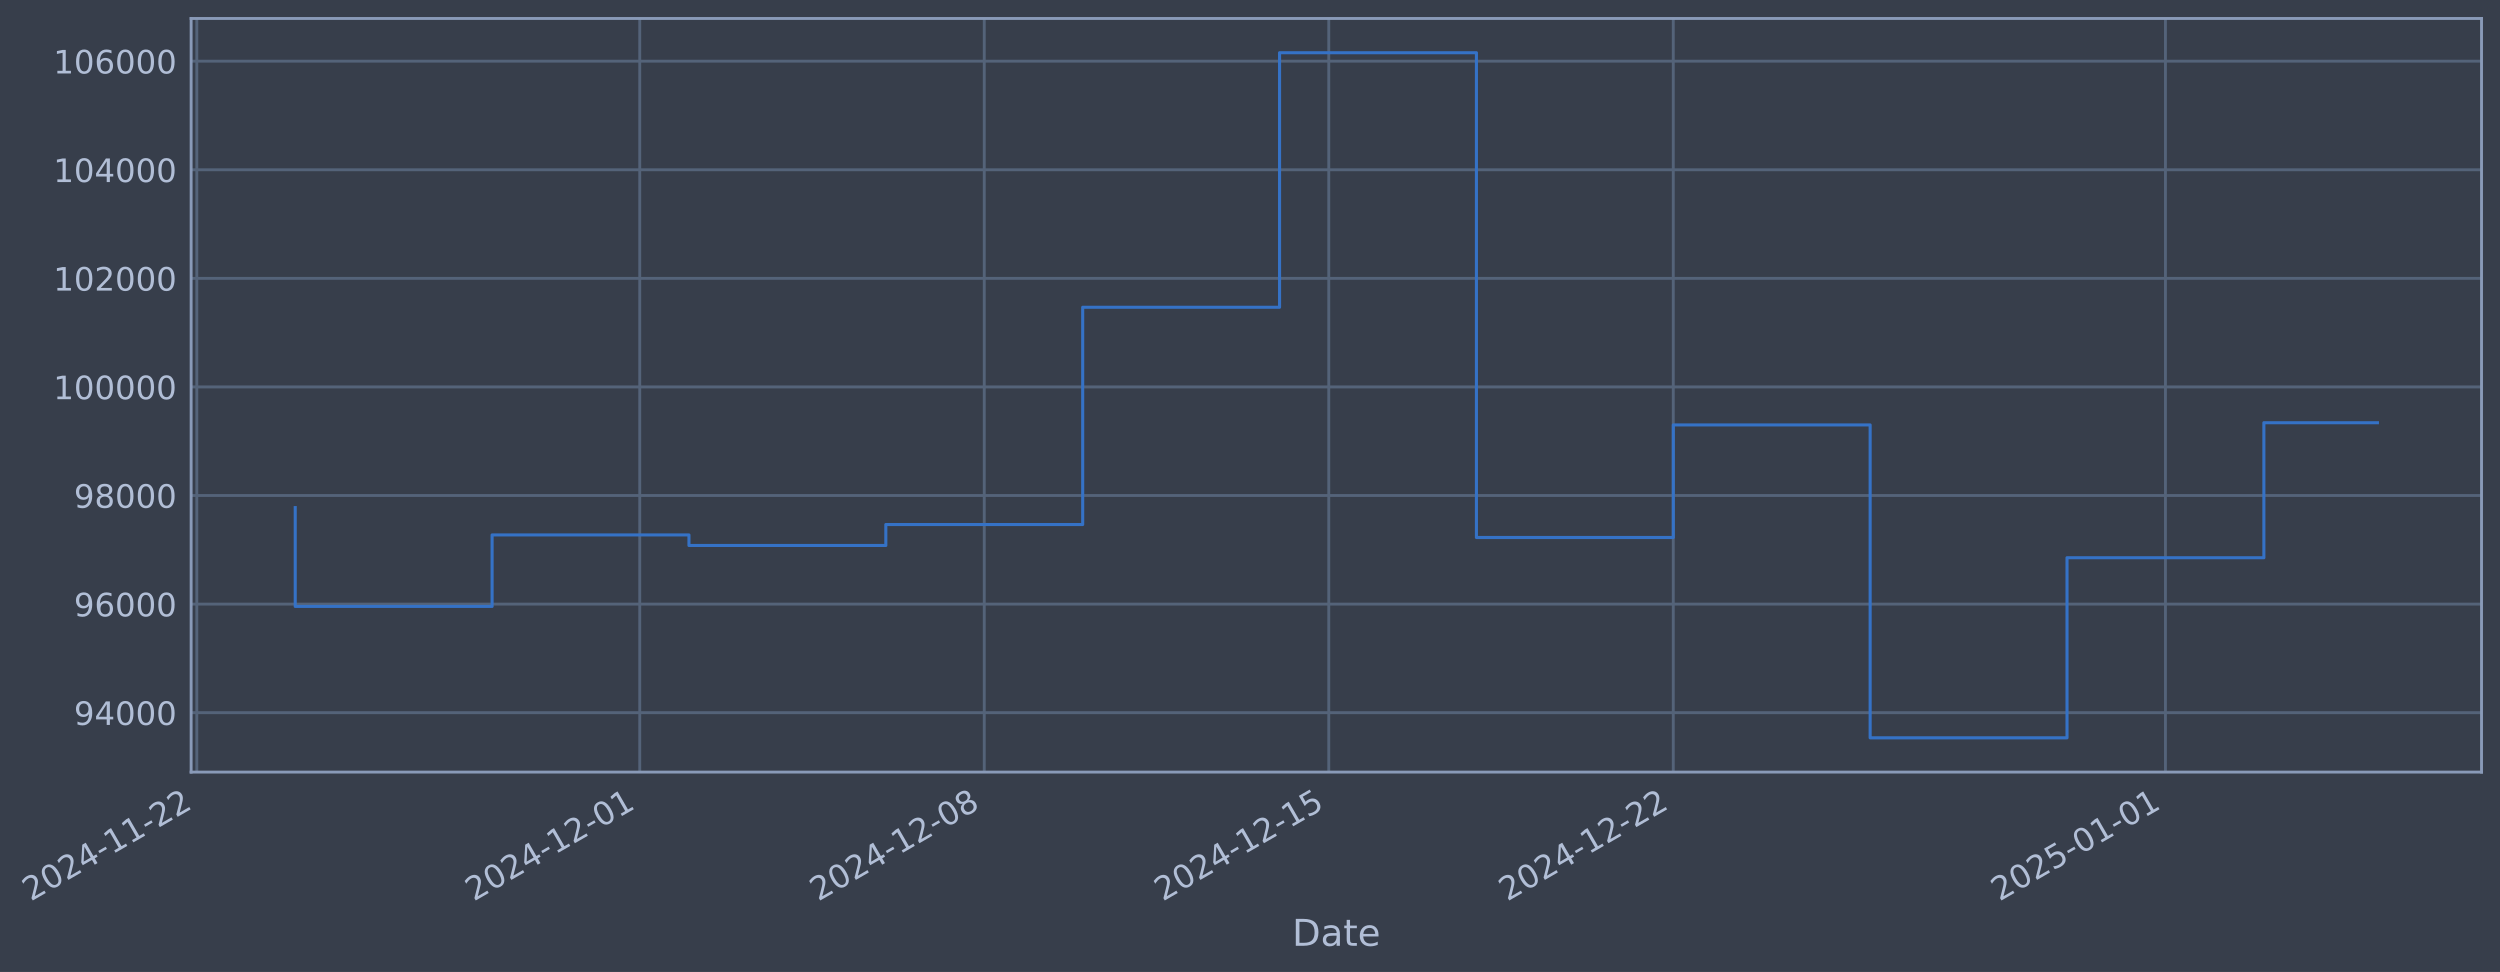
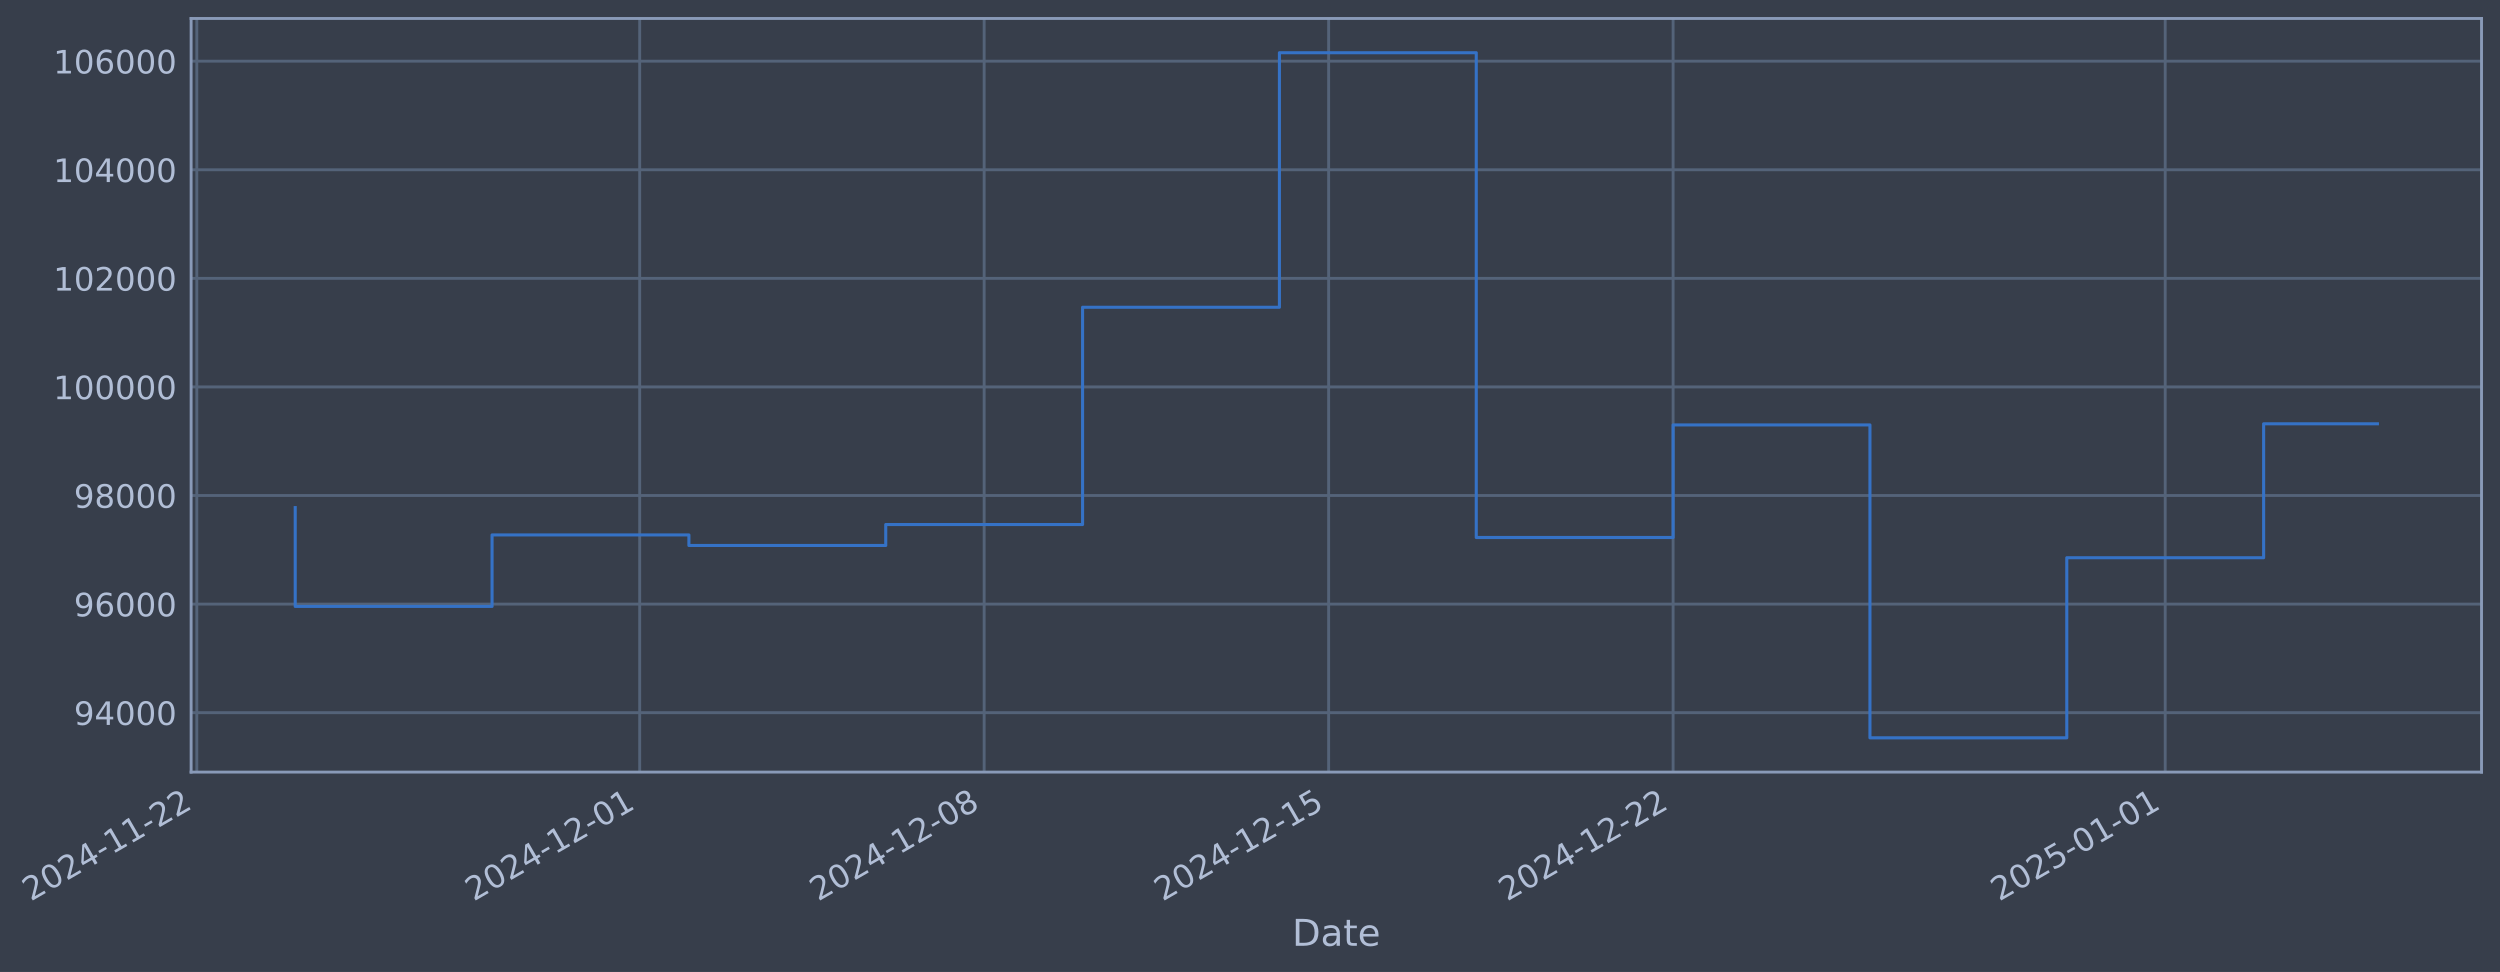
- <svg xmlns="http://www.w3.org/2000/svg" xmlns:xlink="http://www.w3.org/1999/xlink" width="974.5pt" height="378.87pt" viewBox="0 0 974.5 378.87" version="1.1">
+ <svg xmlns="http://www.w3.org/2000/svg" xmlns:xlink="http://www.w3.org/1999/xlink" width="974.495pt" height="378.87pt" viewBox="0 0 974.495 378.87" version="1.1">
  <defs>
    <style type="text/css">*{stroke-linejoin: round; stroke-linecap: butt}</style>
  </defs>
  <g id="figure_1">
    <g id="patch_1">
-       <path d="M 0 378.87  L 974.5 378.87  L 974.5 0  L 0 0  z " style="fill: #373e4b" />
+       <path d="M 0 378.87  L 974.495 378.87  L 974.495 0  L 0 0  z " style="fill: #373e4b" />
    </g>
    <g id="axes_1">
      <g id="patch_2">
-         <path d="M 74.5 300.96  L 967.3 300.96  L 967.3 7.2  L 74.5 7.2  z " style="fill: #373e4b" />
+         <path d="M 74.495 300.96  L 967.295 300.96  L 967.295 7.2  L 74.495 7.2  z " style="fill: #373e4b" />
      </g>
      <g id="matplotlib.axis_1">
        <g id="xtick_1">
          <g id="line2d_1">
-             <path d="M 76.713 300.96  L 76.713 7.2  " clip-path="url(#p5463dbd4cd)" style="fill: none; stroke: #546379; stroke-width: 1.12; stroke-linecap: square" />
+             <path d="M 76.713 300.96  L 76.713 7.2  " clip-path="url(#p62fa29f37e)" style="fill: none; stroke: #546379; stroke-width: 1.12; stroke-linecap: square" />
          </g>
          <g id="line2d_2" />
          <g id="text_1">
            <g style="fill: #b1bed6" transform="translate(11.98702 351.4642) rotate(-30) scale(0.126 -0.126)">
              <defs>
                <path id="DejaVuSans-32" d="M 1228 531  L 3431 531  L 3431 0  L 469 0  L 469 531  Q 828 903 1448 1529  Q 2069 2156 2228 2338  Q 2531 2678 2651 2914  Q 2772 3150 2772 3378  Q 2772 3750 2511 3984  Q 2250 4219 1831 4219  Q 1534 4219 1204 4116  Q 875 4013 500 3803  L 500 4441  Q 881 4594 1212 4672  Q 1544 4750 1819 4750  Q 2544 4750 2975 4387  Q 3406 4025 3406 3419  Q 3406 3131 3298 2873  Q 3191 2616 2906 2266  Q 2828 2175 2409 1742  Q 1991 1309 1228 531  z " transform="scale(0.015625)" />
                <path id="DejaVuSans-30" d="M 2034 4250  Q 1547 4250 1301 3770  Q 1056 3291 1056 2328  Q 1056 1369 1301 889  Q 1547 409 2034 409  Q 2525 409 2770 889  Q 3016 1369 3016 2328  Q 3016 3291 2770 3770  Q 2525 4250 2034 4250  z M 2034 4750  Q 2819 4750 3233 4129  Q 3647 3509 3647 2328  Q 3647 1150 3233 529  Q 2819 -91 2034 -91  Q 1250 -91 836 529  Q 422 1150 422 2328  Q 422 3509 836 4129  Q 1250 4750 2034 4750  z " transform="scale(0.015625)" />
                <path id="DejaVuSans-34" d="M 2419 4116  L 825 1625  L 2419 1625  L 2419 4116  z M 2253 4666  L 3047 4666  L 3047 1625  L 3713 1625  L 3713 1100  L 3047 1100  L 3047 0  L 2419 0  L 2419 1100  L 313 1100  L 313 1709  L 2253 4666  z " transform="scale(0.015625)" />
                <path id="DejaVuSans-2d" d="M 313 2009  L 1997 2009  L 1997 1497  L 313 1497  L 313 2009  z " transform="scale(0.015625)" />
                <path id="DejaVuSans-31" d="M 794 531  L 1825 531  L 1825 4091  L 703 3866  L 703 4441  L 1819 4666  L 2450 4666  L 2450 531  L 3481 531  L 3481 0  L 794 0  L 794 531  z " transform="scale(0.015625)" />
              </defs>
              <use xlink:href="#DejaVuSans-32" />
              <use xlink:href="#DejaVuSans-30" transform="translate(63.62305 0)" />
              <use xlink:href="#DejaVuSans-32" transform="translate(127.2461 0)" />
              <use xlink:href="#DejaVuSans-34" transform="translate(190.8691 0)" />
              <use xlink:href="#DejaVuSans-2d" transform="translate(254.4922 0)" />
              <use xlink:href="#DejaVuSans-31" transform="translate(290.5762 0)" />
              <use xlink:href="#DejaVuSans-31" transform="translate(354.1992 0)" />
              <use xlink:href="#DejaVuSans-2d" transform="translate(417.8223 0)" />
              <use xlink:href="#DejaVuSans-32" transform="translate(453.9062 0)" />
              <use xlink:href="#DejaVuSans-32" transform="translate(517.5293 0)" />
            </g>
          </g>
        </g>
        <g id="xtick_2">
          <g id="line2d_3">
-             <path d="M 249.373 300.96  L 249.373 7.2  " clip-path="url(#p5463dbd4cd)" style="fill: none; stroke: #546379; stroke-width: 1.12; stroke-linecap: square" />
+             <path d="M 249.35 300.96  L 249.35 7.2  " clip-path="url(#p62fa29f37e)" style="fill: none; stroke: #546379; stroke-width: 1.12; stroke-linecap: square" />
          </g>
          <g id="line2d_4" />
          <g id="text_2">
-             <g style="fill: #b1bed6" transform="translate(184.647 351.4642) rotate(-30) scale(0.126 -0.126)">
+             <g style="fill: #b1bed6" transform="translate(184.6249 351.4642) rotate(-30) scale(0.126 -0.126)">
              <use xlink:href="#DejaVuSans-32" />
              <use xlink:href="#DejaVuSans-30" transform="translate(63.62305 0)" />
              <use xlink:href="#DejaVuSans-32" transform="translate(127.2461 0)" />
              <use xlink:href="#DejaVuSans-34" transform="translate(190.8691 0)" />
              <use xlink:href="#DejaVuSans-2d" transform="translate(254.4922 0)" />
              <use xlink:href="#DejaVuSans-31" transform="translate(290.5762 0)" />
              <use xlink:href="#DejaVuSans-32" transform="translate(354.1992 0)" />
              <use xlink:href="#DejaVuSans-2d" transform="translate(417.8223 0)" />
              <use xlink:href="#DejaVuSans-30" transform="translate(453.9062 0)" />
              <use xlink:href="#DejaVuSans-31" transform="translate(517.5293 0)" />
            </g>
          </g>
        </g>
        <g id="xtick_3">
          <g id="line2d_5">
-             <path d="M 383.664 300.96  L 383.664 7.2  " clip-path="url(#p5463dbd4cd)" style="fill: none; stroke: #546379; stroke-width: 1.12; stroke-linecap: square" />
+             <path d="M 383.624 300.96  L 383.624 7.2  " clip-path="url(#p62fa29f37e)" style="fill: none; stroke: #546379; stroke-width: 1.12; stroke-linecap: square" />
          </g>
          <g id="line2d_6" />
          <g id="text_3">
-             <g style="fill: #b1bed6" transform="translate(318.9381 351.4642) rotate(-30) scale(0.126 -0.126)">
+             <g style="fill: #b1bed6" transform="translate(318.8988 351.4642) rotate(-30) scale(0.126 -0.126)">
              <defs>
                <path id="DejaVuSans-38" d="M 2034 2216  Q 1584 2216 1326 1975  Q 1069 1734 1069 1313  Q 1069 891 1326 650  Q 1584 409 2034 409  Q 2484 409 2743 651  Q 3003 894 3003 1313  Q 3003 1734 2745 1975  Q 2488 2216 2034 2216  z M 1403 2484  Q 997 2584 770 2862  Q 544 3141 544 3541  Q 544 4100 942 4425  Q 1341 4750 2034 4750  Q 2731 4750 3128 4425  Q 3525 4100 3525 3541  Q 3525 3141 3298 2862  Q 3072 2584 2669 2484  Q 3125 2378 3379 2068  Q 3634 1759 3634 1313  Q 3634 634 3220 271  Q 2806 -91 2034 -91  Q 1263 -91 848 271  Q 434 634 434 1313  Q 434 1759 690 2068  Q 947 2378 1403 2484  z M 1172 3481  Q 1172 3119 1398 2916  Q 1625 2713 2034 2713  Q 2441 2713 2670 2916  Q 2900 3119 2900 3481  Q 2900 3844 2670 4047  Q 2441 4250 2034 4250  Q 1625 4250 1398 4047  Q 1172 3844 1172 3481  z " transform="scale(0.015625)" />
              </defs>
              <use xlink:href="#DejaVuSans-32" />
              <use xlink:href="#DejaVuSans-30" transform="translate(63.62305 0)" />
              <use xlink:href="#DejaVuSans-32" transform="translate(127.2461 0)" />
              <use xlink:href="#DejaVuSans-34" transform="translate(190.8691 0)" />
              <use xlink:href="#DejaVuSans-2d" transform="translate(254.4922 0)" />
              <use xlink:href="#DejaVuSans-31" transform="translate(290.5762 0)" />
              <use xlink:href="#DejaVuSans-32" transform="translate(354.1992 0)" />
              <use xlink:href="#DejaVuSans-2d" transform="translate(417.8223 0)" />
              <use xlink:href="#DejaVuSans-30" transform="translate(453.9062 0)" />
              <use xlink:href="#DejaVuSans-38" transform="translate(517.5293 0)" />
            </g>
          </g>
        </g>
        <g id="xtick_4">
          <g id="line2d_7">
-             <path d="M 517.955 300.96  L 517.955 7.2  " clip-path="url(#p5463dbd4cd)" style="fill: none; stroke: #546379; stroke-width: 1.12; stroke-linecap: square" />
+             <path d="M 517.898 300.96  L 517.898 7.2  " clip-path="url(#p62fa29f37e)" style="fill: none; stroke: #546379; stroke-width: 1.12; stroke-linecap: square" />
          </g>
          <g id="line2d_8" />
          <g id="text_4">
-             <g style="fill: #b1bed6" transform="translate(453.2293 351.4642) rotate(-30) scale(0.126 -0.126)">
+             <g style="fill: #b1bed6" transform="translate(453.1728 351.4642) rotate(-30) scale(0.126 -0.126)">
              <defs>
                <path id="DejaVuSans-35" d="M 691 4666  L 3169 4666  L 3169 4134  L 1269 4134  L 1269 2991  Q 1406 3038 1543 3061  Q 1681 3084 1819 3084  Q 2600 3084 3056 2656  Q 3513 2228 3513 1497  Q 3513 744 3044 326  Q 2575 -91 1722 -91  Q 1428 -91 1123 -41  Q 819 9 494 109  L 494 744  Q 775 591 1075 516  Q 1375 441 1709 441  Q 2250 441 2565 725  Q 2881 1009 2881 1497  Q 2881 1984 2565 2268  Q 2250 2553 1709 2553  Q 1456 2553 1204 2497  Q 953 2441 691 2322  L 691 4666  z " transform="scale(0.015625)" />
              </defs>
              <use xlink:href="#DejaVuSans-32" />
              <use xlink:href="#DejaVuSans-30" transform="translate(63.62305 0)" />
              <use xlink:href="#DejaVuSans-32" transform="translate(127.2461 0)" />
              <use xlink:href="#DejaVuSans-34" transform="translate(190.8691 0)" />
              <use xlink:href="#DejaVuSans-2d" transform="translate(254.4922 0)" />
              <use xlink:href="#DejaVuSans-31" transform="translate(290.5762 0)" />
              <use xlink:href="#DejaVuSans-32" transform="translate(354.1992 0)" />
              <use xlink:href="#DejaVuSans-2d" transform="translate(417.8223 0)" />
              <use xlink:href="#DejaVuSans-31" transform="translate(453.9062 0)" />
              <use xlink:href="#DejaVuSans-35" transform="translate(517.5293 0)" />
            </g>
          </g>
        </g>
        <g id="xtick_5">
          <g id="line2d_9">
-             <path d="M 652.246 300.96  L 652.246 7.2  " clip-path="url(#p5463dbd4cd)" style="fill: none; stroke: #546379; stroke-width: 1.12; stroke-linecap: square" />
+             <path d="M 652.172 300.96  L 652.172 7.2  " clip-path="url(#p62fa29f37e)" style="fill: none; stroke: #546379; stroke-width: 1.12; stroke-linecap: square" />
          </g>
          <g id="line2d_10" />
          <g id="text_5">
-             <g style="fill: #b1bed6" transform="translate(587.5204 351.4642) rotate(-30) scale(0.126 -0.126)">
+             <g style="fill: #b1bed6" transform="translate(587.4467 351.4642) rotate(-30) scale(0.126 -0.126)">
              <use xlink:href="#DejaVuSans-32" />
              <use xlink:href="#DejaVuSans-30" transform="translate(63.62305 0)" />
              <use xlink:href="#DejaVuSans-32" transform="translate(127.2461 0)" />
              <use xlink:href="#DejaVuSans-34" transform="translate(190.8691 0)" />
              <use xlink:href="#DejaVuSans-2d" transform="translate(254.4922 0)" />
              <use xlink:href="#DejaVuSans-31" transform="translate(290.5762 0)" />
              <use xlink:href="#DejaVuSans-32" transform="translate(354.1992 0)" />
              <use xlink:href="#DejaVuSans-2d" transform="translate(417.8223 0)" />
              <use xlink:href="#DejaVuSans-32" transform="translate(453.9062 0)" />
              <use xlink:href="#DejaVuSans-32" transform="translate(517.5293 0)" />
            </g>
          </g>
        </g>
        <g id="xtick_6">
          <g id="line2d_11">
-             <path d="M 844.09 300.96  L 844.09 7.2  " clip-path="url(#p5463dbd4cd)" style="fill: none; stroke: #546379; stroke-width: 1.12; stroke-linecap: square" />
+             <path d="M 843.992 300.96  L 843.992 7.2  " clip-path="url(#p62fa29f37e)" style="fill: none; stroke: #546379; stroke-width: 1.12; stroke-linecap: square" />
          </g>
          <g id="line2d_12" />
          <g id="text_6">
-             <g style="fill: #b1bed6" transform="translate(779.3648 351.4642) rotate(-30) scale(0.126 -0.126)">
+             <g style="fill: #b1bed6" transform="translate(779.2666 351.4642) rotate(-30) scale(0.126 -0.126)">
              <use xlink:href="#DejaVuSans-32" />
              <use xlink:href="#DejaVuSans-30" transform="translate(63.62305 0)" />
              <use xlink:href="#DejaVuSans-32" transform="translate(127.2461 0)" />
              <use xlink:href="#DejaVuSans-35" transform="translate(190.8691 0)" />
              <use xlink:href="#DejaVuSans-2d" transform="translate(254.4922 0)" />
              <use xlink:href="#DejaVuSans-30" transform="translate(290.5762 0)" />
              <use xlink:href="#DejaVuSans-31" transform="translate(354.1992 0)" />
              <use xlink:href="#DejaVuSans-2d" transform="translate(417.8223 0)" />
              <use xlink:href="#DejaVuSans-30" transform="translate(453.9062 0)" />
              <use xlink:href="#DejaVuSans-31" transform="translate(517.5293 0)" />
            </g>
          </g>
        </g>
        <g id="text_7">
-           <g style="fill: #b1bed6" transform="translate(503.6905 368.6753) scale(0.144 -0.144)">
+           <g style="fill: #b1bed6" transform="translate(503.6856 368.6753) scale(0.144 -0.144)">
            <defs>
              <path id="DejaVuSans-44" d="M 1259 4147  L 1259 519  L 2022 519  Q 2988 519 3436 956  Q 3884 1394 3884 2338  Q 3884 3275 3436 3711  Q 2988 4147 2022 4147  L 1259 4147  z M 628 4666  L 1925 4666  Q 3281 4666 3915 4102  Q 4550 3538 4550 2338  Q 4550 1131 3912 565  Q 3275 0 1925 0  L 628 0  L 628 4666  z " transform="scale(0.015625)" />
              <path id="DejaVuSans-61" d="M 2194 1759  Q 1497 1759 1228 1600  Q 959 1441 959 1056  Q 959 750 1161 570  Q 1363 391 1709 391  Q 2188 391 2477 730  Q 2766 1069 2766 1631  L 2766 1759  L 2194 1759  z M 3341 1997  L 3341 0  L 2766 0  L 2766 531  Q 2569 213 2275 61  Q 1981 -91 1556 -91  Q 1019 -91 701 211  Q 384 513 384 1019  Q 384 1609 779 1909  Q 1175 2209 1959 2209  L 2766 2209  L 2766 2266  Q 2766 2663 2505 2880  Q 2244 3097 1772 3097  Q 1472 3097 1187 3025  Q 903 2953 641 2809  L 641 3341  Q 956 3463 1253 3523  Q 1550 3584 1831 3584  Q 2591 3584 2966 3190  Q 3341 2797 3341 1997  z " transform="scale(0.015625)" />
              <path id="DejaVuSans-74" d="M 1172 4494  L 1172 3500  L 2356 3500  L 2356 3053  L 1172 3053  L 1172 1153  Q 1172 725 1289 603  Q 1406 481 1766 481  L 2356 481  L 2356 0  L 1766 0  Q 1100 0 847 248  Q 594 497 594 1153  L 594 3053  L 172 3053  L 172 3500  L 594 3500  L 594 4494  L 1172 4494  z " transform="scale(0.015625)" />
              <path id="DejaVuSans-65" d="M 3597 1894  L 3597 1613  L 953 1613  Q 991 1019 1311 708  Q 1631 397 2203 397  Q 2534 397 2845 478  Q 3156 559 3463 722  L 3463 178  Q 3153 47 2828 -22  Q 2503 -91 2169 -91  Q 1331 -91 842 396  Q 353 884 353 1716  Q 353 2575 817 3079  Q 1281 3584 2069 3584  Q 2775 3584 3186 3129  Q 3597 2675 3597 1894  z M 3022 2063  Q 3016 2534 2758 2815  Q 2500 3097 2075 3097  Q 1594 3097 1305 2825  Q 1016 2553 972 2059  L 3022 2063  z " transform="scale(0.015625)" />
            </defs>
            <use xlink:href="#DejaVuSans-44" />
            <use xlink:href="#DejaVuSans-61" transform="translate(77.00195 0)" />
            <use xlink:href="#DejaVuSans-74" transform="translate(138.2812 0)" />
            <use xlink:href="#DejaVuSans-65" transform="translate(177.4902 0)" />
          </g>
        </g>
      </g>
      <g id="matplotlib.axis_2">
        <g id="ytick_1">
          <g id="line2d_13">
-             <path d="M 74.5 277.797  L 967.3 277.797  " clip-path="url(#p5463dbd4cd)" style="fill: none; stroke: #546379; stroke-width: 1.12; stroke-linecap: square" />
+             <path d="M 74.495 277.797  L 967.295 277.797  " clip-path="url(#p62fa29f37e)" style="fill: none; stroke: #546379; stroke-width: 1.12; stroke-linecap: square" />
          </g>
          <g id="line2d_14" />
          <g id="text_8">
-             <g style="fill: #b1bed6" transform="translate(28.81585 282.5841) scale(0.126 -0.126)">
+             <g style="fill: #b1bed6" transform="translate(28.81094 282.5841) scale(0.126 -0.126)">
              <defs>
                <path id="DejaVuSans-39" d="M 703 97  L 703 672  Q 941 559 1184 500  Q 1428 441 1663 441  Q 2288 441 2617 861  Q 2947 1281 2994 2138  Q 2813 1869 2534 1725  Q 2256 1581 1919 1581  Q 1219 1581 811 2004  Q 403 2428 403 3163  Q 403 3881 828 4315  Q 1253 4750 1959 4750  Q 2769 4750 3195 4129  Q 3622 3509 3622 2328  Q 3622 1225 3098 567  Q 2575 -91 1691 -91  Q 1453 -91 1209 -44  Q 966 3 703 97  z M 1959 2075  Q 2384 2075 2632 2365  Q 2881 2656 2881 3163  Q 2881 3666 2632 3958  Q 2384 4250 1959 4250  Q 1534 4250 1286 3958  Q 1038 3666 1038 3163  Q 1038 2656 1286 2365  Q 1534 2075 1959 2075  z " transform="scale(0.015625)" />
              </defs>
              <use xlink:href="#DejaVuSans-39" />
              <use xlink:href="#DejaVuSans-34" transform="translate(63.62305 0)" />
              <use xlink:href="#DejaVuSans-30" transform="translate(127.2461 0)" />
              <use xlink:href="#DejaVuSans-30" transform="translate(190.8691 0)" />
              <use xlink:href="#DejaVuSans-30" transform="translate(254.4922 0)" />
            </g>
          </g>
        </g>
        <g id="ytick_2">
          <g id="line2d_15">
-             <path d="M 74.5 235.473  L 967.3 235.473  " clip-path="url(#p5463dbd4cd)" style="fill: none; stroke: #546379; stroke-width: 1.12; stroke-linecap: square" />
+             <path d="M 74.495 235.473  L 967.295 235.473  " clip-path="url(#p62fa29f37e)" style="fill: none; stroke: #546379; stroke-width: 1.12; stroke-linecap: square" />
          </g>
          <g id="line2d_16" />
          <g id="text_9">
-             <g style="fill: #b1bed6" transform="translate(28.81585 240.2602) scale(0.126 -0.126)">
+             <g style="fill: #b1bed6" transform="translate(28.81094 240.2602) scale(0.126 -0.126)">
              <defs>
                <path id="DejaVuSans-36" d="M 2113 2584  Q 1688 2584 1439 2293  Q 1191 2003 1191 1497  Q 1191 994 1439 701  Q 1688 409 2113 409  Q 2538 409 2786 701  Q 3034 994 3034 1497  Q 3034 2003 2786 2293  Q 2538 2584 2113 2584  z M 3366 4563  L 3366 3988  Q 3128 4100 2886 4159  Q 2644 4219 2406 4219  Q 1781 4219 1451 3797  Q 1122 3375 1075 2522  Q 1259 2794 1537 2939  Q 1816 3084 2150 3084  Q 2853 3084 3261 2657  Q 3669 2231 3669 1497  Q 3669 778 3244 343  Q 2819 -91 2113 -91  Q 1303 -91 875 529  Q 447 1150 447 2328  Q 447 3434 972 4092  Q 1497 4750 2381 4750  Q 2619 4750 2861 4703  Q 3103 4656 3366 4563  z " transform="scale(0.015625)" />
              </defs>
              <use xlink:href="#DejaVuSans-39" />
              <use xlink:href="#DejaVuSans-36" transform="translate(63.62305 0)" />
              <use xlink:href="#DejaVuSans-30" transform="translate(127.2461 0)" />
              <use xlink:href="#DejaVuSans-30" transform="translate(190.8691 0)" />
              <use xlink:href="#DejaVuSans-30" transform="translate(254.4922 0)" />
            </g>
          </g>
        </g>
        <g id="ytick_3">
          <g id="line2d_17">
-             <path d="M 74.5 193.149  L 967.3 193.149  " clip-path="url(#p5463dbd4cd)" style="fill: none; stroke: #546379; stroke-width: 1.12; stroke-linecap: square" />
+             <path d="M 74.495 193.149  L 967.295 193.149  " clip-path="url(#p62fa29f37e)" style="fill: none; stroke: #546379; stroke-width: 1.12; stroke-linecap: square" />
          </g>
          <g id="line2d_18" />
          <g id="text_10">
-             <g style="fill: #b1bed6" transform="translate(28.81585 197.9364) scale(0.126 -0.126)">
+             <g style="fill: #b1bed6" transform="translate(28.81094 197.9364) scale(0.126 -0.126)">
              <use xlink:href="#DejaVuSans-39" />
              <use xlink:href="#DejaVuSans-38" transform="translate(63.62305 0)" />
              <use xlink:href="#DejaVuSans-30" transform="translate(127.2461 0)" />
              <use xlink:href="#DejaVuSans-30" transform="translate(190.8691 0)" />
              <use xlink:href="#DejaVuSans-30" transform="translate(254.4922 0)" />
            </g>
          </g>
        </g>
        <g id="ytick_4">
          <g id="line2d_19">
-             <path d="M 74.5 150.826  L 967.3 150.826  " clip-path="url(#p5463dbd4cd)" style="fill: none; stroke: #546379; stroke-width: 1.12; stroke-linecap: square" />
+             <path d="M 74.495 150.826  L 967.295 150.826  " clip-path="url(#p62fa29f37e)" style="fill: none; stroke: #546379; stroke-width: 1.12; stroke-linecap: square" />
          </g>
          <g id="line2d_20" />
          <g id="text_11">
-             <g style="fill: #b1bed6" transform="translate(20.7991 155.6126) scale(0.126 -0.126)">
+             <g style="fill: #b1bed6" transform="translate(20.79418 155.6126) scale(0.126 -0.126)">
              <use xlink:href="#DejaVuSans-31" />
              <use xlink:href="#DejaVuSans-30" transform="translate(63.62305 0)" />
              <use xlink:href="#DejaVuSans-30" transform="translate(127.2461 0)" />
              <use xlink:href="#DejaVuSans-30" transform="translate(190.8691 0)" />
              <use xlink:href="#DejaVuSans-30" transform="translate(254.4922 0)" />
              <use xlink:href="#DejaVuSans-30" transform="translate(318.1152 0)" />
            </g>
          </g>
        </g>
        <g id="ytick_5">
          <g id="line2d_21">
-             <path d="M 74.5 108.502  L 967.3 108.502  " clip-path="url(#p5463dbd4cd)" style="fill: none; stroke: #546379; stroke-width: 1.12; stroke-linecap: square" />
+             <path d="M 74.495 108.502  L 967.295 108.502  " clip-path="url(#p62fa29f37e)" style="fill: none; stroke: #546379; stroke-width: 1.12; stroke-linecap: square" />
          </g>
          <g id="line2d_22" />
          <g id="text_12">
-             <g style="fill: #b1bed6" transform="translate(20.7991 113.2888) scale(0.126 -0.126)">
+             <g style="fill: #b1bed6" transform="translate(20.79418 113.2888) scale(0.126 -0.126)">
              <use xlink:href="#DejaVuSans-31" />
              <use xlink:href="#DejaVuSans-30" transform="translate(63.62305 0)" />
              <use xlink:href="#DejaVuSans-32" transform="translate(127.2461 0)" />
              <use xlink:href="#DejaVuSans-30" transform="translate(190.8691 0)" />
              <use xlink:href="#DejaVuSans-30" transform="translate(254.4922 0)" />
              <use xlink:href="#DejaVuSans-30" transform="translate(318.1152 0)" />
            </g>
          </g>
        </g>
        <g id="ytick_6">
          <g id="line2d_23">
-             <path d="M 74.5 66.178  L 967.3 66.178  " clip-path="url(#p5463dbd4cd)" style="fill: none; stroke: #546379; stroke-width: 1.12; stroke-linecap: square" />
+             <path d="M 74.495 66.178  L 967.295 66.178  " clip-path="url(#p62fa29f37e)" style="fill: none; stroke: #546379; stroke-width: 1.12; stroke-linecap: square" />
          </g>
          <g id="line2d_24" />
          <g id="text_13">
-             <g style="fill: #b1bed6" transform="translate(20.7991 70.96502) scale(0.126 -0.126)">
+             <g style="fill: #b1bed6" transform="translate(20.79418 70.96502) scale(0.126 -0.126)">
              <use xlink:href="#DejaVuSans-31" />
              <use xlink:href="#DejaVuSans-30" transform="translate(63.62305 0)" />
              <use xlink:href="#DejaVuSans-34" transform="translate(127.2461 0)" />
              <use xlink:href="#DejaVuSans-30" transform="translate(190.8691 0)" />
              <use xlink:href="#DejaVuSans-30" transform="translate(254.4922 0)" />
              <use xlink:href="#DejaVuSans-30" transform="translate(318.1152 0)" />
            </g>
          </g>
        </g>
        <g id="ytick_7">
          <g id="line2d_25">
-             <path d="M 74.5 23.854  L 967.3 23.854  " clip-path="url(#p5463dbd4cd)" style="fill: none; stroke: #546379; stroke-width: 1.12; stroke-linecap: square" />
+             <path d="M 74.495 23.854  L 967.295 23.854  " clip-path="url(#p62fa29f37e)" style="fill: none; stroke: #546379; stroke-width: 1.12; stroke-linecap: square" />
          </g>
          <g id="line2d_26" />
          <g id="text_14">
-             <g style="fill: #b1bed6" transform="translate(20.7991 28.64121) scale(0.126 -0.126)">
+             <g style="fill: #b1bed6" transform="translate(20.79418 28.64121) scale(0.126 -0.126)">
              <use xlink:href="#DejaVuSans-31" />
              <use xlink:href="#DejaVuSans-30" transform="translate(63.62305 0)" />
              <use xlink:href="#DejaVuSans-36" transform="translate(127.2461 0)" />
              <use xlink:href="#DejaVuSans-30" transform="translate(190.8691 0)" />
              <use xlink:href="#DejaVuSans-30" transform="translate(254.4922 0)" />
              <use xlink:href="#DejaVuSans-30" transform="translate(318.1152 0)" />
            </g>
          </g>
        </g>
      </g>
      <g id="line2d_27">
-         <path d="M 115.081 197.87  L 115.081 236.383  L 191.819 236.383  L 191.819 208.521  L 268.557 208.521  L 268.557 212.628  L 345.295 212.628  L 345.295 204.459  L 422.033 204.459  L 422.033 119.77  L 498.77 119.77  L 498.77 20.553  L 575.508 20.553  L 575.508 209.517  L 652.246 209.517  L 652.246 165.636  L 728.984 165.636  L 728.984 287.607  L 805.721 287.607  L 805.721 217.409  L 882.459 217.409  L 882.459 164.773  L 926.718 164.773  " clip-path="url(#p5463dbd4cd)" style="fill: none; stroke: #3572c6; stroke-width: 1.2; stroke-linecap: square" />
+         <path d="M 115.077 197.87  L 115.077 236.383  L 191.804 236.383  L 191.804 208.521  L 268.532 208.521  L 268.532 212.628  L 345.26 212.628  L 345.26 204.459  L 421.988 204.459  L 421.988 119.77  L 498.716 119.77  L 498.716 20.553  L 575.444 20.553  L 575.444 209.517  L 652.172 209.517  L 652.172 165.636  L 728.9 165.636  L 728.9 287.607  L 805.628 287.607  L 805.628 217.409  L 882.356 217.409  L 882.356 165.199  L 926.713 165.199  " clip-path="url(#p62fa29f37e)" style="fill: none; stroke: #3572c6; stroke-width: 1.2; stroke-linecap: square" />
      </g>
      <g id="patch_3">
-         <path d="M 74.5 300.96  L 74.5 7.2  " style="fill: none; stroke: #899ab8; stroke-width: 1.12; stroke-linejoin: miter; stroke-linecap: square" />
+         <path d="M 74.495 300.96  L 74.495 7.2  " style="fill: none; stroke: #899ab8; stroke-width: 1.12; stroke-linejoin: miter; stroke-linecap: square" />
      </g>
      <g id="patch_4">
-         <path d="M 967.3 300.96  L 967.3 7.2  " style="fill: none; stroke: #899ab8; stroke-width: 1.12; stroke-linejoin: miter; stroke-linecap: square" />
+         <path d="M 967.295 300.96  L 967.295 7.2  " style="fill: none; stroke: #899ab8; stroke-width: 1.12; stroke-linejoin: miter; stroke-linecap: square" />
      </g>
      <g id="patch_5">
-         <path d="M 74.5 300.96  L 967.3 300.96  " style="fill: none; stroke: #899ab8; stroke-width: 1.12; stroke-linejoin: miter; stroke-linecap: square" />
+         <path d="M 74.495 300.96  L 967.295 300.96  " style="fill: none; stroke: #899ab8; stroke-width: 1.12; stroke-linejoin: miter; stroke-linecap: square" />
      </g>
      <g id="patch_6">
-         <path d="M 74.5 7.2  L 967.3 7.2  " style="fill: none; stroke: #899ab8; stroke-width: 1.12; stroke-linejoin: miter; stroke-linecap: square" />
+         <path d="M 74.495 7.2  L 967.295 7.2  " style="fill: none; stroke: #899ab8; stroke-width: 1.12; stroke-linejoin: miter; stroke-linecap: square" />
      </g>
    </g>
  </g>
  <defs>
-     <clipPath id="p5463dbd4cd">
-       <rect x="74.5" y="7.2" width="892.8" height="293.76" />
+     <clipPath id="p62fa29f37e">
+       <rect x="74.495" y="7.2" width="892.8" height="293.76" />
    </clipPath>
  </defs>
</svg>
